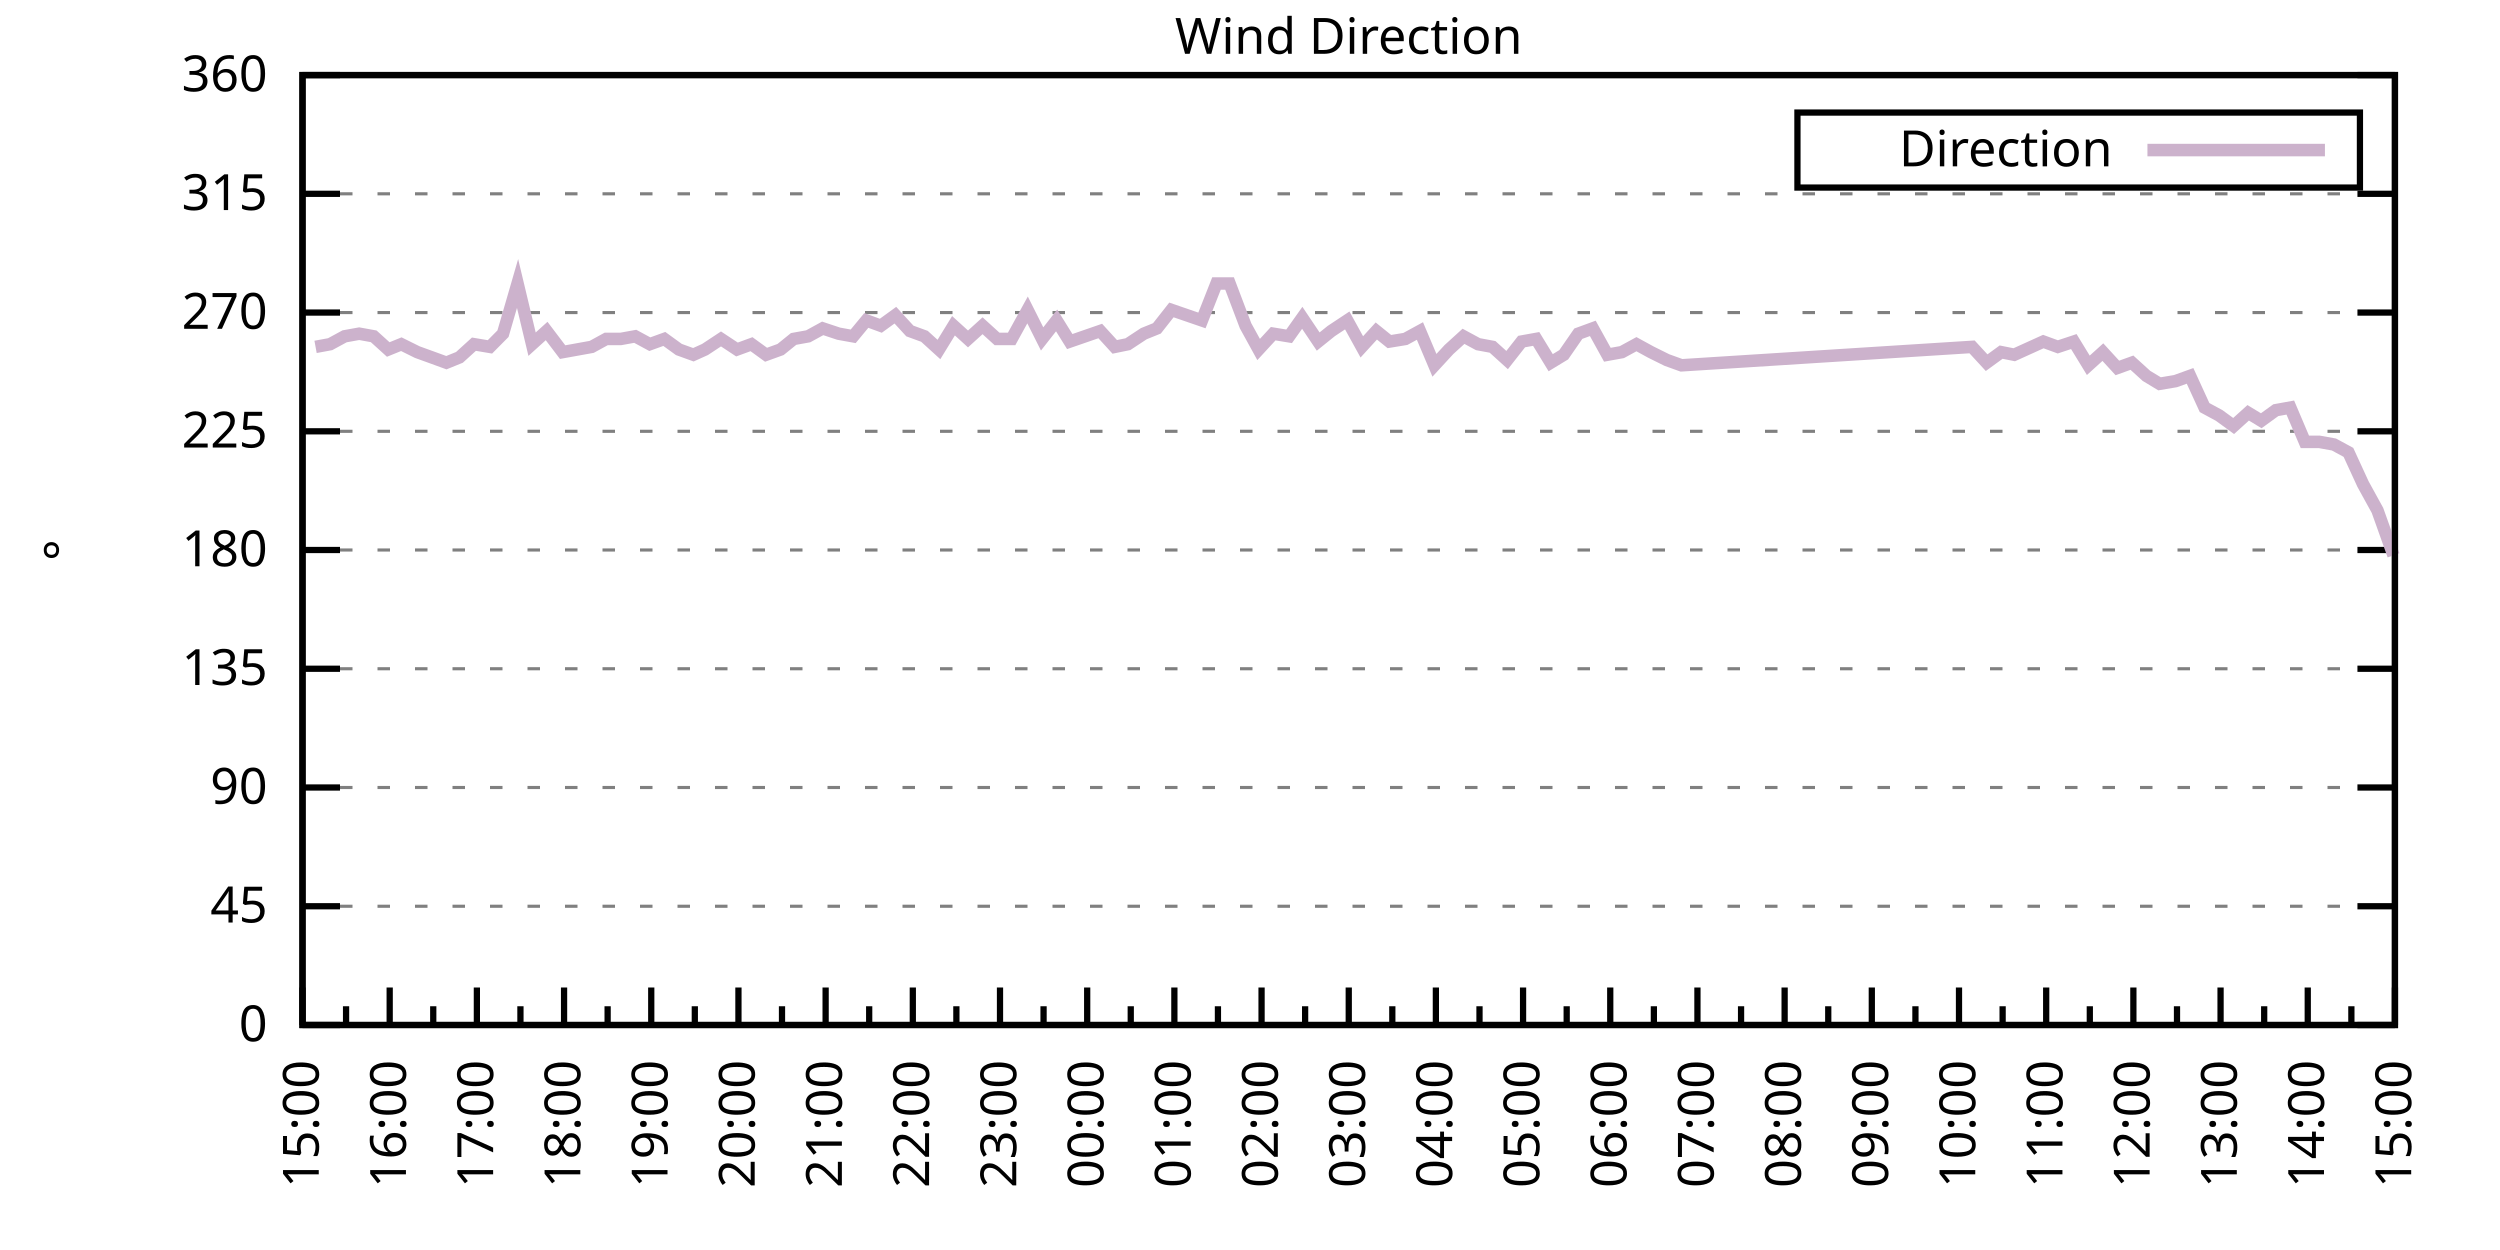
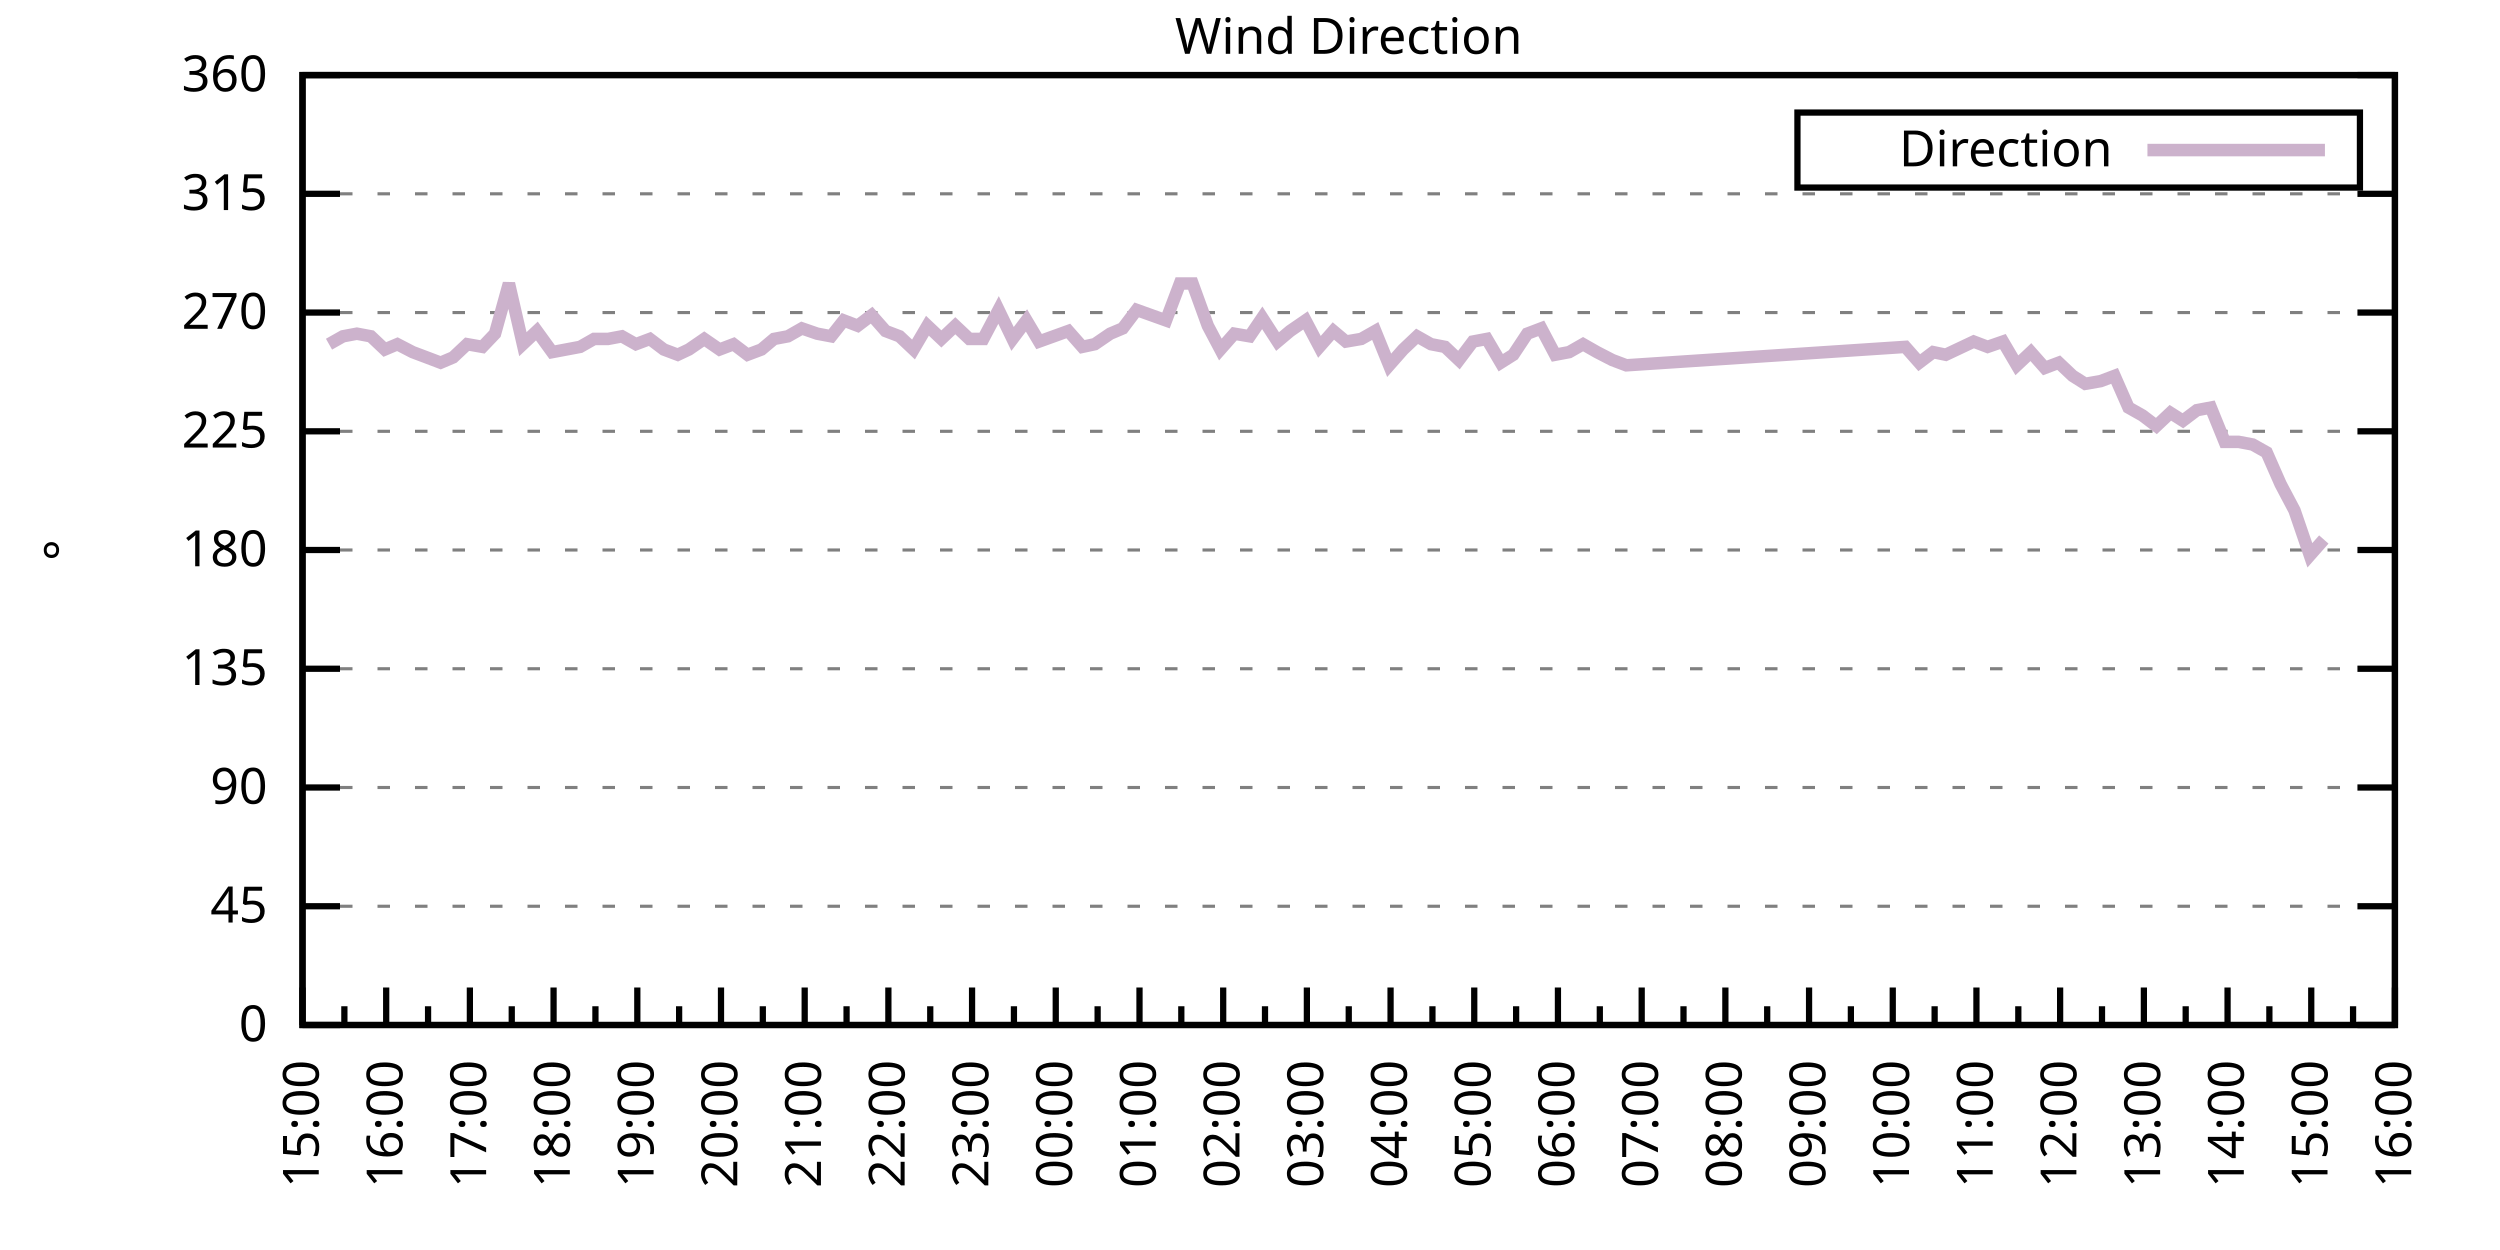
<svg xmlns="http://www.w3.org/2000/svg" xmlns:xlink="http://www.w3.org/1999/xlink" width="400" height="200" viewBox="0 0 400 200">
  <g id="gnuplot_canvas">
    <rect x="0" y="0" width="400" height="200" fill="none" />
    <defs>
      <circle id="gpDot" r="0.5" stroke-width="0.5" stroke="currentColor" />
      <path id="gpPt0" stroke-width="0.333" stroke="currentColor" d="M-1,0 h2 M0,-1 v2" />
      <path id="gpPt1" stroke-width="0.333" stroke="currentColor" d="M-1,-1 L1,1 M1,-1 L-1,1" />
      <path id="gpPt2" stroke-width="0.333" stroke="currentColor" d="M-1,0 L1,0 M0,-1 L0,1 M-1,-1 L1,1 M-1,1 L1,-1" />
      <rect id="gpPt3" stroke-width="0.333" stroke="currentColor" x="-1" y="-1" width="2" height="2" />
      <rect id="gpPt4" stroke-width="0.333" stroke="currentColor" fill="currentColor" x="-1" y="-1" width="2" height="2" />
      <circle id="gpPt5" stroke-width="0.333" stroke="currentColor" cx="0" cy="0" r="1" />
      <use xlink:href="#gpPt5" id="gpPt6" fill="currentColor" stroke="none" />
      <path id="gpPt7" stroke-width="0.333" stroke="currentColor" d="M0,-1.33 L-1.33,0.67 L1.33,0.67 z" />
      <use xlink:href="#gpPt7" id="gpPt8" fill="currentColor" stroke="none" />
      <use xlink:href="#gpPt7" id="gpPt9" stroke="currentColor" transform="rotate(180)" />
      <use xlink:href="#gpPt9" id="gpPt10" fill="currentColor" stroke="none" />
      <use xlink:href="#gpPt3" id="gpPt11" stroke="currentColor" transform="rotate(45)" />
      <use xlink:href="#gpPt11" id="gpPt12" fill="currentColor" stroke="none" />
      <path id="gpPt13" stroke-width="0.333" stroke="currentColor" d="M0,1.330 L1.265,0.411 L0.782,-1.067 L-0.782,-1.076 L-1.265,0.411 z" />
      <use xlink:href="#gpPt13" id="gpPt14" fill="currentColor" stroke="none" />
      <filter id="textbox" filterUnits="objectBoundingBox" x="0" y="0" height="1" width="1">
        <feFlood flood-color="white" flood-opacity="1" result="bgnd" />
        <feComposite in="SourceGraphic" in2="bgnd" operator="atop" />
      </filter>
      <filter id="greybox" filterUnits="objectBoundingBox" x="0" y="0" height="1" width="1">
        <feFlood flood-color="lightgrey" flood-opacity="1" result="grey" />
        <feComposite in="SourceGraphic" in2="grey" operator="atop" />
      </filter>
    </defs>
    <g fill="none" color="white" stroke="currentColor" stroke-width="1.00" stroke-linecap="butt" stroke-linejoin="miter">
</g>
    <g fill="none" color="black" stroke="currentColor" stroke-width="1.00" stroke-linecap="butt" stroke-linejoin="miter">
      <g stroke="none" shape-rendering="crispEdges">
        <polygon fill="rgb(255, 255, 255)" points="48.40,164.00 383.18,164.00 383.18,12.02 48.40,12.02 " />
      </g>
    </g>
    <g fill="none" color="black" stroke="currentColor" stroke-width="1.00" stroke-linecap="butt" stroke-linejoin="miter">
</g>
    <g fill="none" color="black" stroke="black" stroke-width="0.50" stroke-linecap="butt" stroke-linejoin="miter">
</g>
    <g fill="none" color="gray" stroke="currentColor" stroke-width="0.50" stroke-linecap="butt" stroke-linejoin="miter">
      <path stroke="gray" stroke-dasharray="2,4" class="gridline" d="M48.40,164.00 L383.19,164.00  " />
    </g>
    <g fill="none" color="gray" stroke="gray" stroke-width="1.00" stroke-linecap="butt" stroke-linejoin="miter">
</g>
    <g fill="none" color="black" stroke="currentColor" stroke-width="1.00" stroke-linecap="butt" stroke-linejoin="miter">
      <path stroke="black" d="M48.40,164.00 L54.40,164.00 M383.19,164.00 L377.19,164.00  " />
      <g transform="translate(42.80,166.60)" stroke="none" fill="black" font-family="Sans" font-size="8.00" text-anchor="end">
        <text>
          <tspan font-family="Sans"> 0</tspan>
        </text>
      </g>
    </g>
    <g fill="none" color="black" stroke="currentColor" stroke-width="1.00" stroke-linecap="butt" stroke-linejoin="miter">
</g>
    <g fill="none" color="black" stroke="black" stroke-width="0.50" stroke-linecap="butt" stroke-linejoin="miter">
</g>
    <g fill="none" color="gray" stroke="currentColor" stroke-width="0.50" stroke-linecap="butt" stroke-linejoin="miter">
      <path stroke="gray" stroke-dasharray="2,4" class="gridline" d="M48.40,145.00 L383.19,145.00  " />
    </g>
    <g fill="none" color="gray" stroke="gray" stroke-width="1.00" stroke-linecap="butt" stroke-linejoin="miter">
</g>
    <g fill="none" color="black" stroke="currentColor" stroke-width="1.00" stroke-linecap="butt" stroke-linejoin="miter">
      <path stroke="black" d="M48.40,145.00 L54.40,145.00 M383.19,145.00 L377.19,145.00  " />
      <g transform="translate(42.80,147.60)" stroke="none" fill="black" font-family="Sans" font-size="8.00" text-anchor="end">
        <text>
          <tspan font-family="Sans"> 45</tspan>
        </text>
      </g>
    </g>
    <g fill="none" color="black" stroke="currentColor" stroke-width="1.00" stroke-linecap="butt" stroke-linejoin="miter">
</g>
    <g fill="none" color="black" stroke="black" stroke-width="0.50" stroke-linecap="butt" stroke-linejoin="miter">
</g>
    <g fill="none" color="gray" stroke="currentColor" stroke-width="0.50" stroke-linecap="butt" stroke-linejoin="miter">
      <path stroke="gray" stroke-dasharray="2,4" class="gridline" d="M48.40,126.00 L383.19,126.00  " />
    </g>
    <g fill="none" color="gray" stroke="gray" stroke-width="1.00" stroke-linecap="butt" stroke-linejoin="miter">
</g>
    <g fill="none" color="black" stroke="currentColor" stroke-width="1.00" stroke-linecap="butt" stroke-linejoin="miter">
      <path stroke="black" d="M48.40,126.00 L54.40,126.00 M383.19,126.00 L377.19,126.00  " />
      <g transform="translate(42.80,128.60)" stroke="none" fill="black" font-family="Sans" font-size="8.00" text-anchor="end">
        <text>
          <tspan font-family="Sans"> 90</tspan>
        </text>
      </g>
    </g>
    <g fill="none" color="black" stroke="currentColor" stroke-width="1.00" stroke-linecap="butt" stroke-linejoin="miter">
</g>
    <g fill="none" color="black" stroke="black" stroke-width="0.50" stroke-linecap="butt" stroke-linejoin="miter">
</g>
    <g fill="none" color="gray" stroke="currentColor" stroke-width="0.50" stroke-linecap="butt" stroke-linejoin="miter">
      <path stroke="gray" stroke-dasharray="2,4" class="gridline" d="M48.40,107.00 L383.19,107.00  " />
    </g>
    <g fill="none" color="gray" stroke="gray" stroke-width="1.00" stroke-linecap="butt" stroke-linejoin="miter">
</g>
    <g fill="none" color="black" stroke="currentColor" stroke-width="1.00" stroke-linecap="butt" stroke-linejoin="miter">
      <path stroke="black" d="M48.40,107.00 L54.40,107.00 M383.19,107.00 L377.19,107.00  " />
      <g transform="translate(42.80,109.60)" stroke="none" fill="black" font-family="Sans" font-size="8.00" text-anchor="end">
        <text>
          <tspan font-family="Sans"> 135</tspan>
        </text>
      </g>
    </g>
    <g fill="none" color="black" stroke="currentColor" stroke-width="1.00" stroke-linecap="butt" stroke-linejoin="miter">
</g>
    <g fill="none" color="black" stroke="black" stroke-width="0.50" stroke-linecap="butt" stroke-linejoin="miter">
</g>
    <g fill="none" color="gray" stroke="currentColor" stroke-width="0.50" stroke-linecap="butt" stroke-linejoin="miter">
      <path stroke="gray" stroke-dasharray="2,4" class="gridline" d="M48.40,88.00 L383.19,88.00  " />
    </g>
    <g fill="none" color="gray" stroke="gray" stroke-width="1.00" stroke-linecap="butt" stroke-linejoin="miter">
</g>
    <g fill="none" color="black" stroke="currentColor" stroke-width="1.00" stroke-linecap="butt" stroke-linejoin="miter">
      <path stroke="black" d="M48.40,88.00 L54.40,88.00 M383.19,88.00 L377.19,88.00  " />
      <g transform="translate(42.80,90.60)" stroke="none" fill="black" font-family="Sans" font-size="8.00" text-anchor="end">
        <text>
          <tspan font-family="Sans"> 180</tspan>
        </text>
      </g>
    </g>
    <g fill="none" color="black" stroke="currentColor" stroke-width="1.00" stroke-linecap="butt" stroke-linejoin="miter">
</g>
    <g fill="none" color="black" stroke="black" stroke-width="0.50" stroke-linecap="butt" stroke-linejoin="miter">
</g>
    <g fill="none" color="gray" stroke="currentColor" stroke-width="0.50" stroke-linecap="butt" stroke-linejoin="miter">
      <path stroke="gray" stroke-dasharray="2,4" class="gridline" d="M48.40,69.01 L383.19,69.01  " />
    </g>
    <g fill="none" color="gray" stroke="gray" stroke-width="1.00" stroke-linecap="butt" stroke-linejoin="miter">
</g>
    <g fill="none" color="black" stroke="currentColor" stroke-width="1.00" stroke-linecap="butt" stroke-linejoin="miter">
      <path stroke="black" d="M48.40,69.01 L54.40,69.01 M383.19,69.01 L377.19,69.01  " />
      <g transform="translate(42.80,71.61)" stroke="none" fill="black" font-family="Sans" font-size="8.00" text-anchor="end">
        <text>
          <tspan font-family="Sans"> 225</tspan>
        </text>
      </g>
    </g>
    <g fill="none" color="black" stroke="currentColor" stroke-width="1.00" stroke-linecap="butt" stroke-linejoin="miter">
</g>
    <g fill="none" color="black" stroke="black" stroke-width="0.50" stroke-linecap="butt" stroke-linejoin="miter">
</g>
    <g fill="none" color="gray" stroke="currentColor" stroke-width="0.50" stroke-linecap="butt" stroke-linejoin="miter">
      <path stroke="gray" stroke-dasharray="2,4" class="gridline" d="M48.40,50.01 L383.19,50.01  " />
    </g>
    <g fill="none" color="gray" stroke="gray" stroke-width="1.00" stroke-linecap="butt" stroke-linejoin="miter">
</g>
    <g fill="none" color="black" stroke="currentColor" stroke-width="1.00" stroke-linecap="butt" stroke-linejoin="miter">
      <path stroke="black" d="M48.40,50.01 L54.40,50.01 M383.19,50.01 L377.19,50.01  " />
      <g transform="translate(42.80,52.61)" stroke="none" fill="black" font-family="Sans" font-size="8.00" text-anchor="end">
        <text>
          <tspan font-family="Sans"> 270</tspan>
        </text>
      </g>
    </g>
    <g fill="none" color="black" stroke="currentColor" stroke-width="1.00" stroke-linecap="butt" stroke-linejoin="miter">
</g>
    <g fill="none" color="black" stroke="black" stroke-width="0.50" stroke-linecap="butt" stroke-linejoin="miter">
</g>
    <g fill="none" color="gray" stroke="currentColor" stroke-width="0.50" stroke-linecap="butt" stroke-linejoin="miter">
      <path stroke="gray" stroke-dasharray="2,4" class="gridline" d="M48.40,31.01 L383.19,31.01  " />
    </g>
    <g fill="none" color="gray" stroke="gray" stroke-width="1.00" stroke-linecap="butt" stroke-linejoin="miter">
</g>
    <g fill="none" color="black" stroke="currentColor" stroke-width="1.00" stroke-linecap="butt" stroke-linejoin="miter">
      <path stroke="black" d="M48.40,31.01 L54.40,31.01 M383.19,31.01 L377.19,31.01  " />
      <g transform="translate(42.80,33.61)" stroke="none" fill="black" font-family="Sans" font-size="8.00" text-anchor="end">
        <text>
          <tspan font-family="Sans"> 315</tspan>
        </text>
      </g>
    </g>
    <g fill="none" color="black" stroke="currentColor" stroke-width="1.00" stroke-linecap="butt" stroke-linejoin="miter">
</g>
    <g fill="none" color="black" stroke="black" stroke-width="0.50" stroke-linecap="butt" stroke-linejoin="miter">
</g>
    <g fill="none" color="gray" stroke="currentColor" stroke-width="0.50" stroke-linecap="butt" stroke-linejoin="miter">
      <path stroke="gray" stroke-dasharray="2,4" class="gridline" d="M48.40,12.01 L383.19,12.01  " />
    </g>
    <g fill="none" color="gray" stroke="gray" stroke-width="1.00" stroke-linecap="butt" stroke-linejoin="miter">
</g>
    <g fill="none" color="black" stroke="currentColor" stroke-width="1.00" stroke-linecap="butt" stroke-linejoin="miter">
      <path stroke="black" d="M48.40,12.01 L54.40,12.01 M383.19,12.01 L377.19,12.01  " />
      <g transform="translate(42.80,14.61)" stroke="none" fill="black" font-family="Sans" font-size="8.00" text-anchor="end">
        <text>
          <tspan font-family="Sans"> 360</tspan>
        </text>
      </g>
    </g>
    <g fill="none" color="black" stroke="currentColor" stroke-width="1.00" stroke-linecap="butt" stroke-linejoin="miter">
      <path stroke="black" d="M48.40,164.00 L48.40,158.00  " />
      <g transform="translate(51.00,169.60) rotate(270)" stroke="none" fill="black" font-family="Sans" font-size="8.00" text-anchor="end">
        <text>
          <tspan font-family="Sans">15:00</tspan>
        </text>
      </g>
    </g>
    <g fill="none" color="black" stroke="currentColor" stroke-width="1.00" stroke-linecap="butt" stroke-linejoin="miter">
-       <path stroke="black" d="M55.37,164.00 L55.37,161.00 M62.35,164.00 L62.35,158.00  " />
-       <g transform="translate(64.95,169.60) rotate(270)" stroke="none" fill="black" font-family="Sans" font-size="8.00" text-anchor="end">
+       <path stroke="black" d="M55.10,164.00 L55.10,161.00 M61.79,164.00 L61.79,158.00  " />
+       <g transform="translate(64.39,169.60) rotate(270)" stroke="none" fill="black" font-family="Sans" font-size="8.00" text-anchor="end">
        <text>
          <tspan font-family="Sans">16:00</tspan>
        </text>
      </g>
    </g>
    <g fill="none" color="black" stroke="currentColor" stroke-width="1.00" stroke-linecap="butt" stroke-linejoin="miter">
-       <path stroke="black" d="M69.32,164.00 L69.32,161.00 M76.30,164.00 L76.30,158.00  " />
-       <g transform="translate(78.90,169.60) rotate(270)" stroke="none" fill="black" font-family="Sans" font-size="8.00" text-anchor="end">
+       <path stroke="black" d="M68.49,164.00 L68.49,161.00 M75.18,164.00 L75.18,158.00  " />
+       <g transform="translate(77.78,169.60) rotate(270)" stroke="none" fill="black" font-family="Sans" font-size="8.00" text-anchor="end">
        <text>
          <tspan font-family="Sans">17:00</tspan>
        </text>
      </g>
    </g>
    <g fill="none" color="black" stroke="currentColor" stroke-width="1.00" stroke-linecap="butt" stroke-linejoin="miter">
-       <path stroke="black" d="M83.27,164.00 L83.27,161.00 M90.25,164.00 L90.25,158.00  " />
-       <g transform="translate(92.85,169.60) rotate(270)" stroke="none" fill="black" font-family="Sans" font-size="8.00" text-anchor="end">
+       <path stroke="black" d="M81.88,164.00 L81.88,161.00 M88.57,164.00 L88.57,158.00  " />
+       <g transform="translate(91.17,169.60) rotate(270)" stroke="none" fill="black" font-family="Sans" font-size="8.00" text-anchor="end">
        <text>
          <tspan font-family="Sans">18:00</tspan>
        </text>
      </g>
    </g>
    <g fill="none" color="black" stroke="currentColor" stroke-width="1.00" stroke-linecap="butt" stroke-linejoin="miter">
-       <path stroke="black" d="M97.22,164.00 L97.22,161.00 M104.20,164.00 L104.20,158.00  " />
-       <g transform="translate(106.80,169.60) rotate(270)" stroke="none" fill="black" font-family="Sans" font-size="8.00" text-anchor="end">
+       <path stroke="black" d="M95.27,164.00 L95.27,161.00 M101.97,164.00 L101.97,158.00  " />
+       <g transform="translate(104.57,169.60) rotate(270)" stroke="none" fill="black" font-family="Sans" font-size="8.00" text-anchor="end">
        <text>
          <tspan font-family="Sans">19:00</tspan>
        </text>
      </g>
    </g>
    <g fill="none" color="black" stroke="currentColor" stroke-width="1.00" stroke-linecap="butt" stroke-linejoin="miter">
-       <path stroke="black" d="M111.17,164.00 L111.17,161.00 M118.15,164.00 L118.15,158.00  " />
-       <g transform="translate(120.75,169.60) rotate(270)" stroke="none" fill="black" font-family="Sans" font-size="8.00" text-anchor="end">
+       <path stroke="black" d="M108.66,164.00 L108.66,161.00 M115.36,164.00 L115.36,158.00  " />
+       <g transform="translate(117.96,169.60) rotate(270)" stroke="none" fill="black" font-family="Sans" font-size="8.00" text-anchor="end">
        <text>
          <tspan font-family="Sans">20:00</tspan>
        </text>
      </g>
    </g>
    <g fill="none" color="black" stroke="currentColor" stroke-width="1.00" stroke-linecap="butt" stroke-linejoin="miter">
-       <path stroke="black" d="M125.12,164.00 L125.12,161.00 M132.10,164.00 L132.10,158.00  " />
-       <g transform="translate(134.70,169.60) rotate(270)" stroke="none" fill="black" font-family="Sans" font-size="8.00" text-anchor="end">
+       <path stroke="black" d="M122.05,164.00 L122.05,161.00 M128.75,164.00 L128.75,158.00  " />
+       <g transform="translate(131.35,169.60) rotate(270)" stroke="none" fill="black" font-family="Sans" font-size="8.00" text-anchor="end">
        <text>
          <tspan font-family="Sans">21:00</tspan>
        </text>
      </g>
    </g>
    <g fill="none" color="black" stroke="currentColor" stroke-width="1.00" stroke-linecap="butt" stroke-linejoin="miter">
-       <path stroke="black" d="M139.07,164.00 L139.07,161.00 M146.05,164.00 L146.05,158.00  " />
-       <g transform="translate(148.65,169.60) rotate(270)" stroke="none" fill="black" font-family="Sans" font-size="8.00" text-anchor="end">
+       <path stroke="black" d="M135.45,164.00 L135.45,161.00 M142.14,164.00 L142.14,158.00  " />
+       <g transform="translate(144.74,169.60) rotate(270)" stroke="none" fill="black" font-family="Sans" font-size="8.00" text-anchor="end">
        <text>
          <tspan font-family="Sans">22:00</tspan>
        </text>
      </g>
    </g>
    <g fill="none" color="black" stroke="currentColor" stroke-width="1.00" stroke-linecap="butt" stroke-linejoin="miter">
-       <path stroke="black" d="M153.02,164.00 L153.02,161.00 M160.00,164.00 L160.00,158.00  " />
-       <g transform="translate(162.60,169.60) rotate(270)" stroke="none" fill="black" font-family="Sans" font-size="8.00" text-anchor="end">
+       <path stroke="black" d="M148.84,164.00 L148.84,161.00 M155.53,164.00 L155.53,158.00  " />
+       <g transform="translate(158.13,169.60) rotate(270)" stroke="none" fill="black" font-family="Sans" font-size="8.00" text-anchor="end">
        <text>
          <tspan font-family="Sans">23:00</tspan>
        </text>
      </g>
    </g>
    <g fill="none" color="black" stroke="currentColor" stroke-width="1.00" stroke-linecap="butt" stroke-linejoin="miter">
-       <path stroke="black" d="M166.97,164.00 L166.97,161.00 M173.95,164.00 L173.95,158.00  " />
-       <g transform="translate(176.55,169.60) rotate(270)" stroke="none" fill="black" font-family="Sans" font-size="8.00" text-anchor="end">
+       <path stroke="black" d="M162.23,164.00 L162.23,161.00 M168.92,164.00 L168.92,158.00  " />
+       <g transform="translate(171.52,169.60) rotate(270)" stroke="none" fill="black" font-family="Sans" font-size="8.00" text-anchor="end">
        <text>
          <tspan font-family="Sans">00:00</tspan>
        </text>
      </g>
    </g>
    <g fill="none" color="black" stroke="currentColor" stroke-width="1.00" stroke-linecap="butt" stroke-linejoin="miter">
-       <path stroke="black" d="M180.92,164.00 L180.92,161.00 M187.90,164.00 L187.90,158.00  " />
-       <g transform="translate(190.50,169.60) rotate(270)" stroke="none" fill="black" font-family="Sans" font-size="8.00" text-anchor="end">
+       <path stroke="black" d="M175.62,164.00 L175.62,161.00 M182.32,164.00 L182.32,158.00  " />
+       <g transform="translate(184.92,169.60) rotate(270)" stroke="none" fill="black" font-family="Sans" font-size="8.00" text-anchor="end">
        <text>
          <tspan font-family="Sans">01:00</tspan>
        </text>
      </g>
    </g>
    <g fill="none" color="black" stroke="currentColor" stroke-width="1.00" stroke-linecap="butt" stroke-linejoin="miter">
-       <path stroke="black" d="M194.87,164.00 L194.87,161.00 M201.85,164.00 L201.85,158.00  " />
-       <g transform="translate(204.45,169.60) rotate(270)" stroke="none" fill="black" font-family="Sans" font-size="8.00" text-anchor="end">
+       <path stroke="black" d="M189.01,164.00 L189.01,161.00 M195.71,164.00 L195.71,158.00  " />
+       <g transform="translate(198.31,169.60) rotate(270)" stroke="none" fill="black" font-family="Sans" font-size="8.00" text-anchor="end">
        <text>
          <tspan font-family="Sans">02:00</tspan>
        </text>
      </g>
    </g>
    <g fill="none" color="black" stroke="currentColor" stroke-width="1.00" stroke-linecap="butt" stroke-linejoin="miter">
-       <path stroke="black" d="M208.82,164.00 L208.82,161.00 M215.80,164.00 L215.80,158.00  " />
-       <g transform="translate(218.40,169.60) rotate(270)" stroke="none" fill="black" font-family="Sans" font-size="8.00" text-anchor="end">
+       <path stroke="black" d="M202.40,164.00 L202.40,161.00 M209.10,164.00 L209.10,158.00  " />
+       <g transform="translate(211.70,169.60) rotate(270)" stroke="none" fill="black" font-family="Sans" font-size="8.00" text-anchor="end">
        <text>
          <tspan font-family="Sans">03:00</tspan>
        </text>
      </g>
    </g>
    <g fill="none" color="black" stroke="currentColor" stroke-width="1.00" stroke-linecap="butt" stroke-linejoin="miter">
-       <path stroke="black" d="M222.77,164.00 L222.77,161.00 M229.74,164.00 L229.74,158.00  " />
-       <g transform="translate(232.34,169.60) rotate(270)" stroke="none" fill="black" font-family="Sans" font-size="8.00" text-anchor="end">
+       <path stroke="black" d="M215.80,164.00 L215.80,161.00 M222.49,164.00 L222.49,158.00  " />
+       <g transform="translate(225.09,169.60) rotate(270)" stroke="none" fill="black" font-family="Sans" font-size="8.00" text-anchor="end">
        <text>
          <tspan font-family="Sans">04:00</tspan>
        </text>
      </g>
    </g>
    <g fill="none" color="black" stroke="currentColor" stroke-width="1.00" stroke-linecap="butt" stroke-linejoin="miter">
-       <path stroke="black" d="M236.72,164.00 L236.72,161.00 M243.69,164.00 L243.69,158.00  " />
-       <g transform="translate(246.29,169.60) rotate(270)" stroke="none" fill="black" font-family="Sans" font-size="8.00" text-anchor="end">
+       <path stroke="black" d="M229.19,164.00 L229.19,161.00 M235.88,164.00 L235.88,158.00  " />
+       <g transform="translate(238.48,169.60) rotate(270)" stroke="none" fill="black" font-family="Sans" font-size="8.00" text-anchor="end">
        <text>
          <tspan font-family="Sans">05:00</tspan>
        </text>
      </g>
    </g>
    <g fill="none" color="black" stroke="currentColor" stroke-width="1.00" stroke-linecap="butt" stroke-linejoin="miter">
-       <path stroke="black" d="M250.67,164.00 L250.67,161.00 M257.64,164.00 L257.64,158.00  " />
-       <g transform="translate(260.24,169.60) rotate(270)" stroke="none" fill="black" font-family="Sans" font-size="8.00" text-anchor="end">
+       <path stroke="black" d="M242.58,164.00 L242.58,161.00 M249.27,164.00 L249.27,158.00  " />
+       <g transform="translate(251.87,169.60) rotate(270)" stroke="none" fill="black" font-family="Sans" font-size="8.00" text-anchor="end">
        <text>
          <tspan font-family="Sans">06:00</tspan>
        </text>
      </g>
    </g>
    <g fill="none" color="black" stroke="currentColor" stroke-width="1.00" stroke-linecap="butt" stroke-linejoin="miter">
-       <path stroke="black" d="M264.62,164.00 L264.62,161.00 M271.59,164.00 L271.59,158.00  " />
-       <g transform="translate(274.19,169.60) rotate(270)" stroke="none" fill="black" font-family="Sans" font-size="8.00" text-anchor="end">
+       <path stroke="black" d="M255.97,164.00 L255.97,161.00 M262.67,164.00 L262.67,158.00  " />
+       <g transform="translate(265.27,169.60) rotate(270)" stroke="none" fill="black" font-family="Sans" font-size="8.00" text-anchor="end">
        <text>
          <tspan font-family="Sans">07:00</tspan>
        </text>
      </g>
    </g>
    <g fill="none" color="black" stroke="currentColor" stroke-width="1.00" stroke-linecap="butt" stroke-linejoin="miter">
-       <path stroke="black" d="M278.57,164.00 L278.57,161.00 M285.54,164.00 L285.54,158.00  " />
-       <g transform="translate(288.14,169.60) rotate(270)" stroke="none" fill="black" font-family="Sans" font-size="8.00" text-anchor="end">
+       <path stroke="black" d="M269.36,164.00 L269.36,161.00 M276.06,164.00 L276.06,158.00  " />
+       <g transform="translate(278.66,169.60) rotate(270)" stroke="none" fill="black" font-family="Sans" font-size="8.00" text-anchor="end">
        <text>
          <tspan font-family="Sans">08:00</tspan>
        </text>
      </g>
    </g>
    <g fill="none" color="black" stroke="currentColor" stroke-width="1.00" stroke-linecap="butt" stroke-linejoin="miter">
-       <path stroke="black" d="M292.52,164.00 L292.52,161.00 M299.49,164.00 L299.49,158.00  " />
-       <g transform="translate(302.09,169.60) rotate(270)" stroke="none" fill="black" font-family="Sans" font-size="8.00" text-anchor="end">
+       <path stroke="black" d="M282.75,164.00 L282.75,161.00 M289.45,164.00 L289.45,158.00  " />
+       <g transform="translate(292.05,169.60) rotate(270)" stroke="none" fill="black" font-family="Sans" font-size="8.00" text-anchor="end">
        <text>
          <tspan font-family="Sans">09:00</tspan>
        </text>
      </g>
    </g>
    <g fill="none" color="black" stroke="currentColor" stroke-width="1.00" stroke-linecap="butt" stroke-linejoin="miter">
-       <path stroke="black" d="M306.47,164.00 L306.47,161.00 M313.44,164.00 L313.44,158.00  " />
-       <g transform="translate(316.04,169.60) rotate(270)" stroke="none" fill="black" font-family="Sans" font-size="8.00" text-anchor="end">
+       <path stroke="black" d="M296.14,164.00 L296.14,161.00 M302.84,164.00 L302.84,158.00  " />
+       <g transform="translate(305.44,169.60) rotate(270)" stroke="none" fill="black" font-family="Sans" font-size="8.00" text-anchor="end">
        <text>
          <tspan font-family="Sans">10:00</tspan>
        </text>
      </g>
    </g>
    <g fill="none" color="black" stroke="currentColor" stroke-width="1.00" stroke-linecap="butt" stroke-linejoin="miter">
-       <path stroke="black" d="M320.42,164.00 L320.42,161.00 M327.39,164.00 L327.39,158.00  " />
-       <g transform="translate(329.99,169.60) rotate(270)" stroke="none" fill="black" font-family="Sans" font-size="8.00" text-anchor="end">
+       <path stroke="black" d="M309.54,164.00 L309.54,161.00 M316.23,164.00 L316.23,158.00  " />
+       <g transform="translate(318.83,169.60) rotate(270)" stroke="none" fill="black" font-family="Sans" font-size="8.00" text-anchor="end">
        <text>
          <tspan font-family="Sans">11:00</tspan>
        </text>
      </g>
    </g>
    <g fill="none" color="black" stroke="currentColor" stroke-width="1.00" stroke-linecap="butt" stroke-linejoin="miter">
-       <path stroke="black" d="M334.37,164.00 L334.37,161.00 M341.34,164.00 L341.34,158.00  " />
-       <g transform="translate(343.94,169.60) rotate(270)" stroke="none" fill="black" font-family="Sans" font-size="8.00" text-anchor="end">
+       <path stroke="black" d="M322.93,164.00 L322.93,161.00 M329.62,164.00 L329.62,158.00  " />
+       <g transform="translate(332.22,169.60) rotate(270)" stroke="none" fill="black" font-family="Sans" font-size="8.00" text-anchor="end">
        <text>
          <tspan font-family="Sans">12:00</tspan>
        </text>
      </g>
    </g>
    <g fill="none" color="black" stroke="currentColor" stroke-width="1.00" stroke-linecap="butt" stroke-linejoin="miter">
-       <path stroke="black" d="M348.32,164.00 L348.32,161.00 M355.29,164.00 L355.29,158.00  " />
-       <g transform="translate(357.89,169.60) rotate(270)" stroke="none" fill="black" font-family="Sans" font-size="8.00" text-anchor="end">
+       <path stroke="black" d="M336.32,164.00 L336.32,161.00 M343.02,164.00 L343.02,158.00  " />
+       <g transform="translate(345.62,169.60) rotate(270)" stroke="none" fill="black" font-family="Sans" font-size="8.00" text-anchor="end">
        <text>
          <tspan font-family="Sans">13:00</tspan>
        </text>
      </g>
    </g>
    <g fill="none" color="black" stroke="currentColor" stroke-width="1.00" stroke-linecap="butt" stroke-linejoin="miter">
-       <path stroke="black" d="M362.27,164.00 L362.27,161.00 M369.24,164.00 L369.24,158.00  " />
-       <g transform="translate(371.84,169.60) rotate(270)" stroke="none" fill="black" font-family="Sans" font-size="8.00" text-anchor="end">
+       <path stroke="black" d="M349.71,164.00 L349.71,161.00 M356.41,164.00 L356.41,158.00  " />
+       <g transform="translate(359.01,169.60) rotate(270)" stroke="none" fill="black" font-family="Sans" font-size="8.00" text-anchor="end">
        <text>
          <tspan font-family="Sans">14:00</tspan>
        </text>
      </g>
    </g>
    <g fill="none" color="black" stroke="currentColor" stroke-width="1.00" stroke-linecap="butt" stroke-linejoin="miter">
-       <path stroke="black" d="M376.22,164.00 L376.22,161.00 M383.19,164.00 L383.19,158.00  " />
+       <path stroke="black" d="M363.10,164.00 L363.10,161.00 M369.80,164.00 L369.80,158.00  " />
+       <g transform="translate(372.40,169.60) rotate(270)" stroke="none" fill="black" font-family="Sans" font-size="8.00" text-anchor="end">
+         <text>
+           <tspan font-family="Sans">15:00</tspan>
+         </text>
+       </g>
+     </g>
+     <g fill="none" color="black" stroke="currentColor" stroke-width="1.00" stroke-linecap="butt" stroke-linejoin="miter">
+       <path stroke="black" d="M376.49,164.00 L376.49,161.00 M383.19,164.00 L383.19,158.00  " />
      <g transform="translate(385.79,169.60) rotate(270)" stroke="none" fill="black" font-family="Sans" font-size="8.00" text-anchor="end">
        <text>
-           <tspan font-family="Sans">15:00</tspan>
+           <tspan font-family="Sans">16:00</tspan>
        </text>
      </g>
    </g>
    <g fill="none" color="black" stroke="currentColor" stroke-width="1.00" stroke-linecap="butt" stroke-linejoin="miter">
</g>
    <g fill="none" color="black" stroke="currentColor" stroke-width="1.00" stroke-linecap="butt" stroke-linejoin="miter">
      <path stroke="black" d="M48.40,12.01 L48.40,164.00 L383.19,164.00 L383.19,12.01 L48.40,12.01 Z  " />
    </g>
    <g fill="none" color="black" stroke="currentColor" stroke-width="1.00" stroke-linecap="butt" stroke-linejoin="miter">
      <g transform="translate(12.80,88.01) rotate(270)" stroke="none" fill="black" font-family="Sans" font-size="8.00" text-anchor="middle">
        <text>
          <tspan font-family="Sans">°</tspan>
        </text>
      </g>
    </g>
    <g fill="none" color="black" stroke="currentColor" stroke-width="1.00" stroke-linecap="butt" stroke-linejoin="miter">
</g>
    <g fill="none" color="black" stroke="currentColor" stroke-width="1.00" stroke-linecap="butt" stroke-linejoin="miter">
      <path stroke="black" d="M287.59,30.01 L287.59,18.01 L377.59,18.01 L377.59,30.01 L287.59,30.01 Z  " />
    </g>
    <g id="Wind_direction_plot_1">
      <g fill="none" color="white" stroke="black" stroke-width="2.00" stroke-linecap="butt" stroke-linejoin="miter">
</g>
      <g fill="none" color="black" stroke="currentColor" stroke-width="2.00" stroke-linecap="butt" stroke-linejoin="miter">
        <g transform="translate(337.99,26.61)" stroke="none" fill="black" font-family="Sans" font-size="8.00" text-anchor="end">
          <text>
            <tspan font-family="Sans">Direction</tspan>
          </text>
        </g>
      </g>
      <g fill="none" color="black" stroke="currentColor" stroke-width="2.00" stroke-linecap="butt" stroke-linejoin="miter">
-         <path stroke="rgb(204, 178, 204)" d="M343.59,24.01 L371.99,24.01 M50.49,55.50 L52.82,55.07 L55.14,53.81 L57.47,53.39 L59.79,53.81 L62.12,55.92   L64.21,55.07 L66.77,56.34 L69.09,57.18 L71.42,58.03 L73.51,57.18 L75.83,55.07 L78.39,55.50 L80.48,53.39   L82.81,45.36 L85.13,55.07 L87.46,52.96 L90.02,56.34 L92.34,55.92 L94.67,55.50 L96.99,54.23 L99.32,54.23   L101.64,53.81 L103.97,55.07 L106.29,54.23 L108.62,55.92 L110.94,56.76 L112.80,55.92 L115.36,54.23 L117.92,55.92   L120.24,55.07 L122.57,56.76 L124.89,55.92 L126.98,54.23 L129.31,53.81 L131.63,52.54 L134.19,53.39 L136.51,53.81   L138.61,51.27 L140.93,52.12 L143.26,50.43 L145.58,52.96 L147.91,53.81 L150.23,55.92 L152.56,52.12 L154.88,54.23   L157.21,52.12 L159.53,54.23 L161.86,54.23 L164.41,49.59 L166.74,54.23 L169.06,51.27 L171.16,54.65 L176.04,52.96   L178.36,55.50 L180.46,55.07 L183.01,53.39 L185.11,52.54 L187.43,49.59 L192.31,51.27 L194.64,45.36 L196.73,45.36   L199.29,52.12 L201.38,55.92 L203.71,53.39 L206.26,53.81 L208.36,50.85 L210.91,54.65 L213.01,52.96 L215.56,51.27   L217.89,55.50 L220.21,52.96 L222.30,54.65 L224.86,54.23 L227.19,52.96 L229.51,58.45 L231.84,55.92 L234.16,53.81   L236.49,55.07 L238.81,55.50 L241.14,57.61 L243.46,54.65 L245.79,54.23 L248.11,58.03 L250.20,56.76 L252.53,53.39   L254.85,52.54 L257.18,56.76 L259.50,56.34 L261.83,55.07 L264.15,56.34 L266.71,57.61 L269.04,58.45 L315.53,55.50   L317.86,58.03 L320.18,56.34 L322.28,56.76 L326.93,54.65 L329.25,55.50 L331.81,54.65 L334.13,58.45 L336.46,56.34   L338.78,58.87 L341.11,58.03 L343.43,60.14 L345.53,61.41 L348.08,60.98 L350.41,60.14 L352.73,65.21 L355.06,66.47   L357.38,68.16 L359.71,66.05 L361.80,67.32 L364.13,65.63 L366.45,65.21 L368.78,70.70 L371.10,70.70 L373.43,71.12   L375.75,72.38 L378.08,77.45 L380.40,81.67 L382.96,88.85  " />
+         <path stroke="rgb(204, 178, 204)" d="M343.59,24.01 L371.99,24.01 M52.64,55.07 L54.87,53.81 L57.10,53.39 L59.34,53.81 L61.57,55.92 L63.58,55.07   L66.03,56.34 L68.26,57.18 L70.50,58.03 L72.50,57.18 L74.74,55.07 L77.19,55.50 L79.20,53.39 L81.43,45.36   L83.66,55.07 L85.90,52.96 L88.35,56.34 L90.58,55.92 L92.82,55.50 L95.05,54.23 L97.28,54.23 L99.51,53.81   L101.74,55.07 L103.98,54.23 L106.21,55.92 L108.44,56.76 L110.22,55.92 L112.68,54.23 L115.13,55.92 L117.37,55.07   L119.60,56.76 L121.83,55.92 L123.84,54.23 L126.07,53.81 L128.30,52.54 L130.76,53.39 L132.99,53.81 L135.00,51.27   L137.23,52.12 L139.46,50.43 L141.69,52.96 L143.93,53.81 L146.16,55.92 L148.39,52.12 L150.62,54.23 L152.85,52.12   L155.09,54.23 L157.32,54.23 L159.77,49.59 L162.01,54.23 L164.24,51.27 L166.25,54.65 L170.93,52.96 L173.17,55.50   L175.17,55.07 L177.63,53.39 L179.64,52.54 L181.87,49.59 L186.56,51.27 L188.79,45.36 L190.80,45.36 L193.25,52.12   L195.26,55.92 L197.49,53.39 L199.95,53.81 L201.96,50.85 L204.41,54.65 L206.42,52.96 L208.88,51.27 L211.11,55.50   L213.34,52.96 L215.35,54.65 L217.80,54.23 L220.04,52.96 L222.27,58.45 L224.50,55.92 L226.73,53.81 L228.96,55.07   L231.20,55.50 L233.43,57.61 L235.66,54.65 L237.89,54.23 L240.12,58.03 L242.13,56.76 L244.36,53.39 L246.60,52.54   L248.83,56.76 L251.06,56.34 L253.29,55.07 L255.52,56.34 L257.98,57.61 L260.21,58.45 L304.85,55.50 L307.08,58.03   L309.31,56.34 L311.32,56.76 L315.79,54.65 L318.02,55.50 L320.47,54.65 L322.70,58.45 L324.94,56.34 L327.17,58.87   L329.40,58.03 L331.63,60.14 L333.64,61.41 L336.10,60.98 L338.33,60.14 L340.56,65.21 L342.79,66.47 L345.02,68.16   L347.26,66.05 L349.26,67.32 L351.50,65.63 L353.73,65.21 L355.96,70.70 L358.19,70.70 L360.42,71.12 L362.66,72.38   L364.89,77.45 L367.12,81.67 L369.58,88.85 L371.81,86.32  " />
      </g>
    </g>
    <g fill="none" color="black" stroke="currentColor" stroke-width="2.00" stroke-linecap="butt" stroke-linejoin="miter">
</g>
    <g fill="none" color="black" stroke="black" stroke-width="1.00" stroke-linecap="butt" stroke-linejoin="miter">
</g>
    <g fill="none" color="black" stroke="currentColor" stroke-width="1.00" stroke-linecap="butt" stroke-linejoin="miter">
      <path stroke="black" d="M48.40,12.01 L48.40,164.00 L383.19,164.00 L383.19,12.01 L48.40,12.01 Z  " />
    </g>
    <g fill="none" color="black" stroke="currentColor" stroke-width="1.00" stroke-linecap="butt" stroke-linejoin="miter">
      <g transform="translate(215.79,8.61)" stroke="none" fill="black" font-family="Sans" font-size="8.00" text-anchor="middle">
        <text>
          <tspan font-family="Sans">Wind Direction</tspan>
        </text>
      </g>
    </g>
    <g fill="none" color="black" stroke="currentColor" stroke-width="1.00" stroke-linecap="butt" stroke-linejoin="miter">
</g>
  </g>
</svg>
